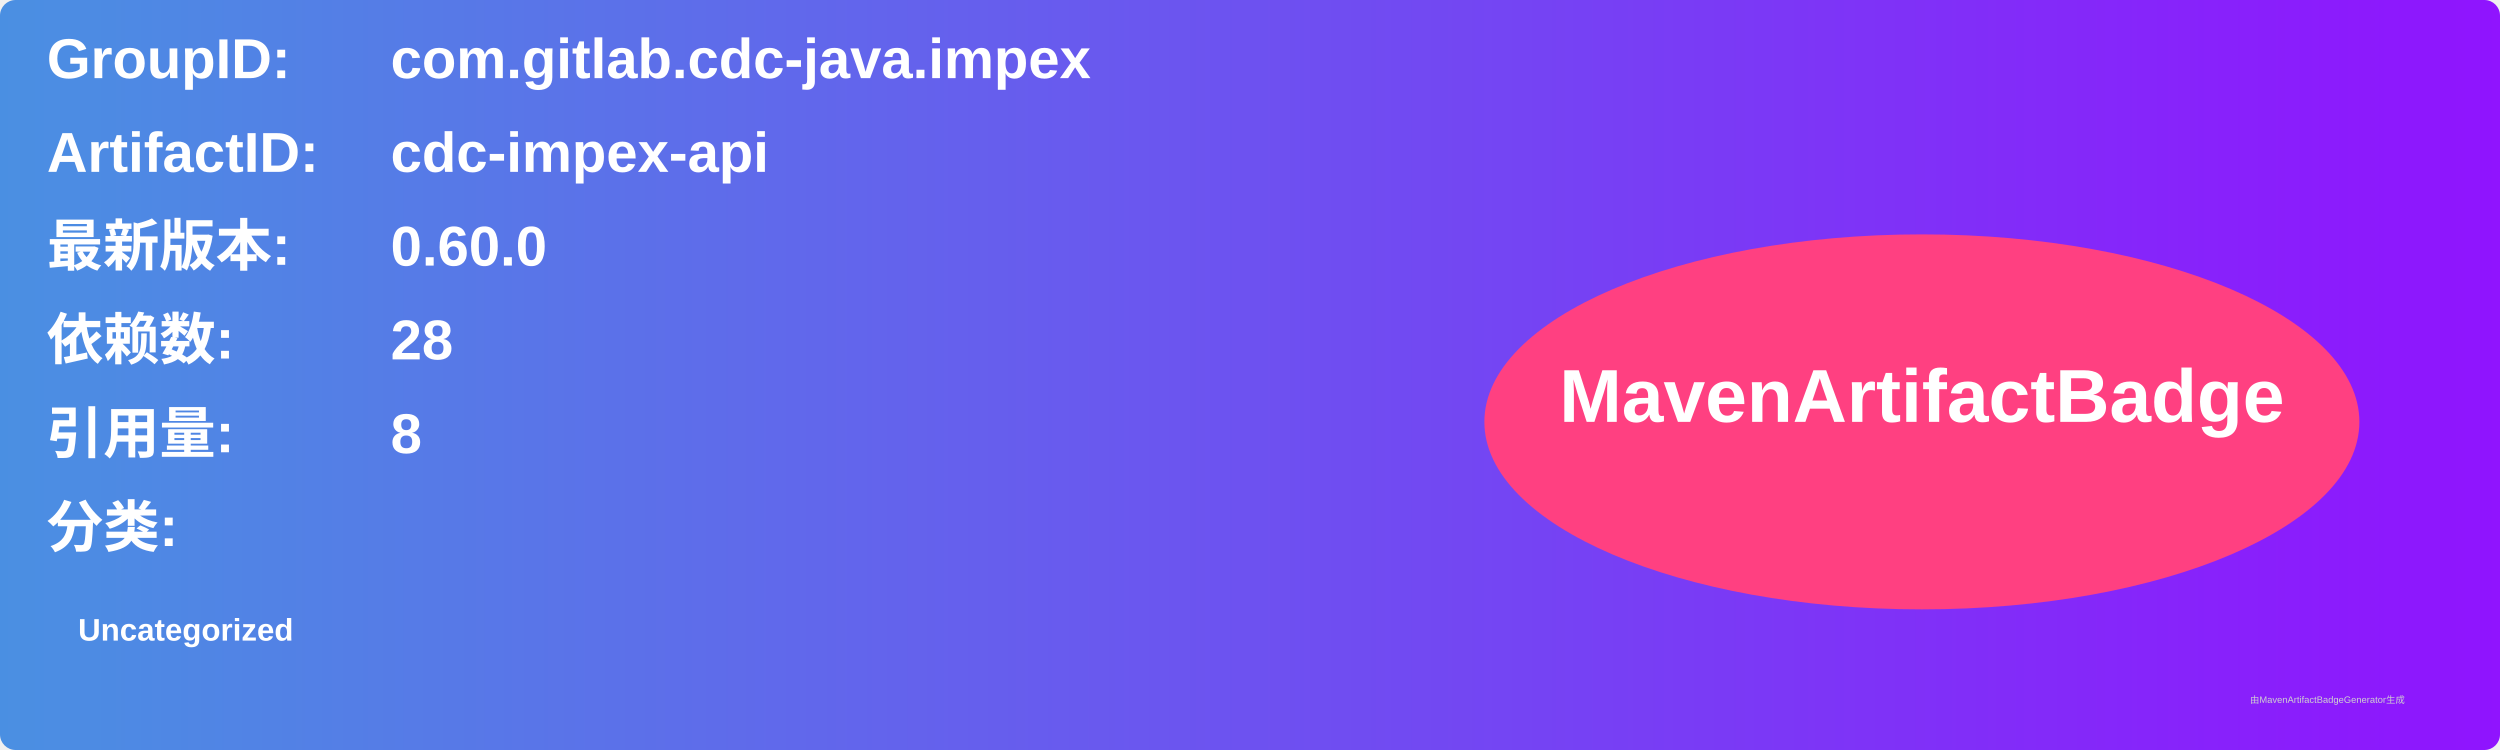
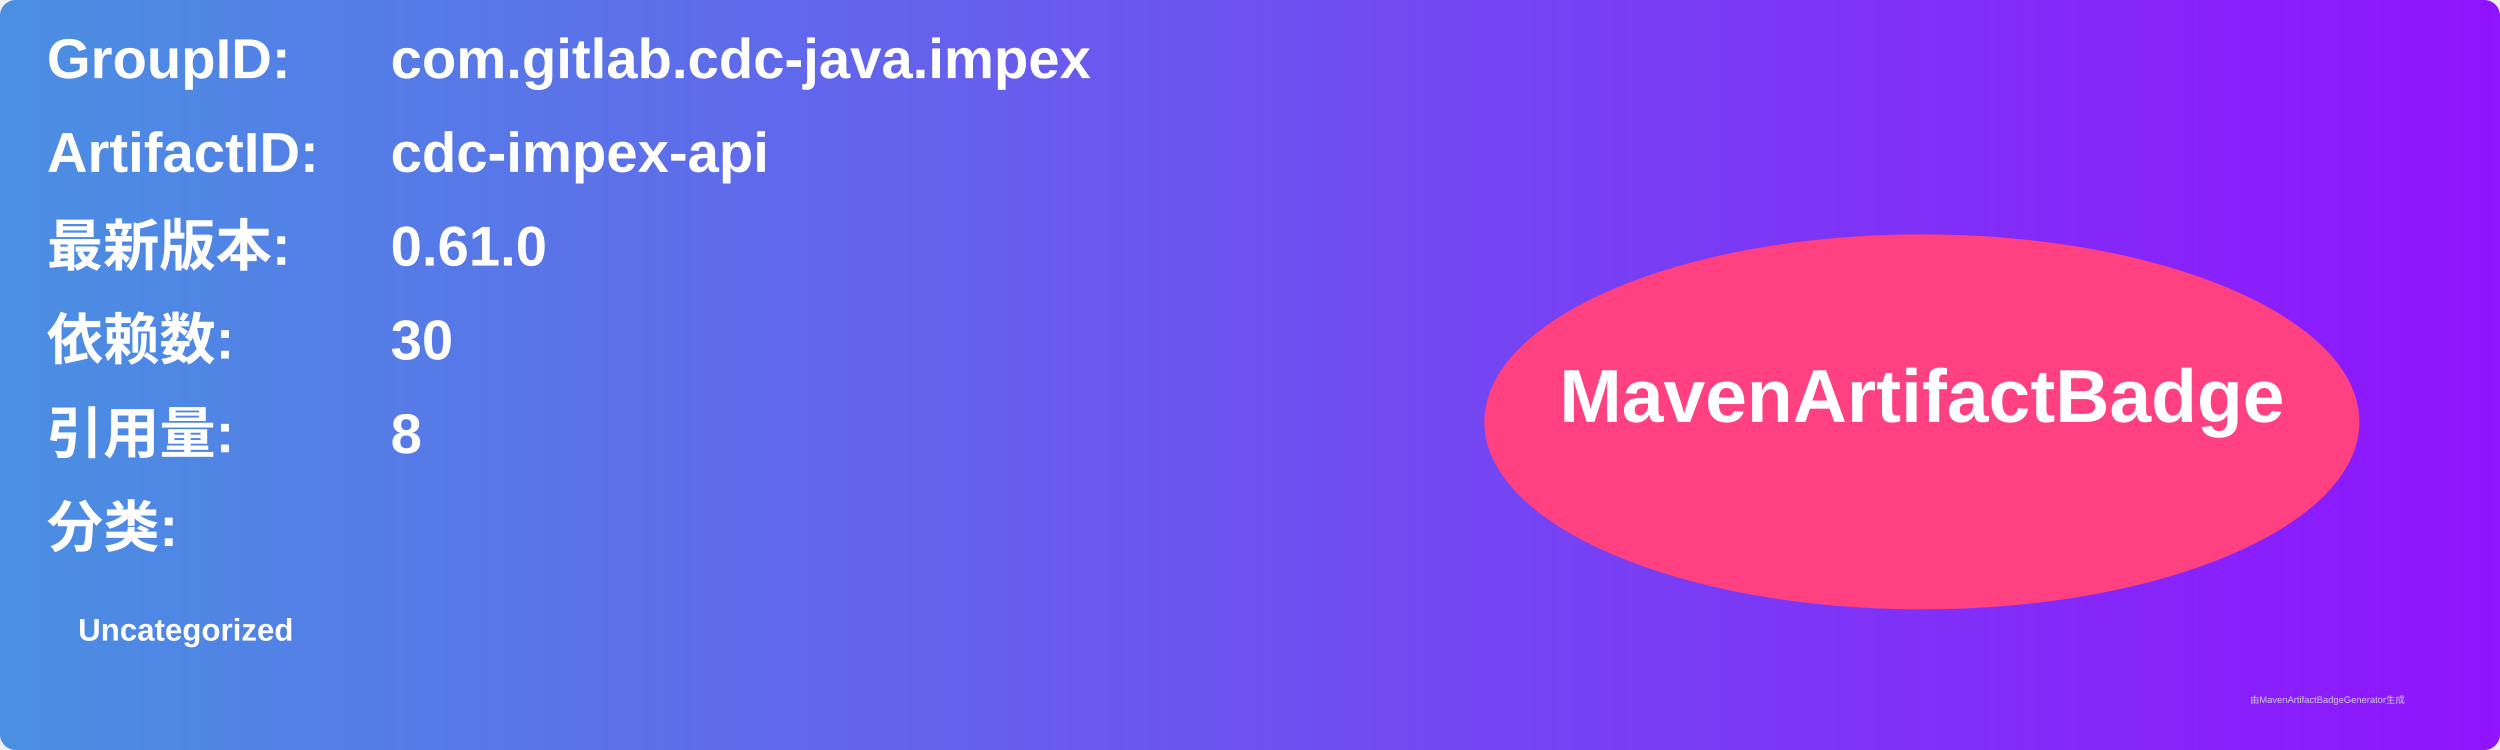
<svg xmlns="http://www.w3.org/2000/svg" width="800" height="240" viewBox="0 0 800 240">
  <linearGradient id="grad" x1="0%" y1="0%" x2="100%" y2="0%">
    <stop offset="0%" stop-color="#4a90e2" />
    <stop offset="100%" stop-color="#9013fe" />
  </linearGradient>
  <rect width="100%" height="100%" rx="5" ry="5" fill="url(#grad)" />
  <g transform="translate(15, 15)">
    <text x="0" y="10" font-family="Arial" font-size="18" fill="white" font-weight="bold" width="260">GroupID:</text>
    <text x="110" y="10" font-family="Arial" font-size="18" fill="white" font-weight="bold" width="460">com.gitlab.cdc-java.impex</text>
    <text x="0" y="40" font-family="Arial" font-size="18" fill="white" font-weight="bold" width="260">ArtifactID:</text>
    <text x="110" y="40" font-family="Arial" font-size="18" fill="white" font-weight="bold" width="460">cdc-impex-api</text>
    <text x="0" y="70" font-family="Arial" font-size="18" fill="white" font-weight="bold">最新版本:</text>
    <text x="110" y="70" font-family="Arial" font-size="18" fill="white" font-weight="bold">
-       <tspan font-weight="bold">0.60.0</tspan>
+       <tspan font-weight="bold">0.61.0</tspan>
    </text>
    <text x="0" y="100" font-family="Arial" font-size="18" fill="white" font-weight="bold">依赖数: </text>
    <text x="110" y="100" font-family="Arial" font-size="18" fill="white">
-       <tspan font-weight="bold">28</tspan>
+       <tspan font-weight="bold">30</tspan>
    </text>
    <text x="0" y="130" font-family="Arial" font-size="18" fill="white" font-weight="bold">引用量: </text>
    <text x="110" y="130" font-family="Arial" font-size="18" fill="white">
      <tspan font-weight="bold">8</tspan>
    </text>
    <text x="0" y="160" font-family="Arial" font-size="18" fill="white" font-weight="bold">分类:</text>
    <text x="10" y="190" font-family="Arial" font-size="10" fill="white">
      <tspan font-weight="bold">Uncategorized</tspan>
    </text>
    <ellipse cx="600" cy="120" rx="140" ry="60" fill="#ff4081" />
    <text x="600" y="120" text-anchor="middle" font-family="Arial" font-size="24" fill="white" font-weight="bold">MavenArtifactBadge</text>
  </g>
  <text x="720" y="225" font-family="Arial" font-size="3" fill="#d0d0d0">由MavenArtifactBadgeGenerator生成</text>
</svg>
